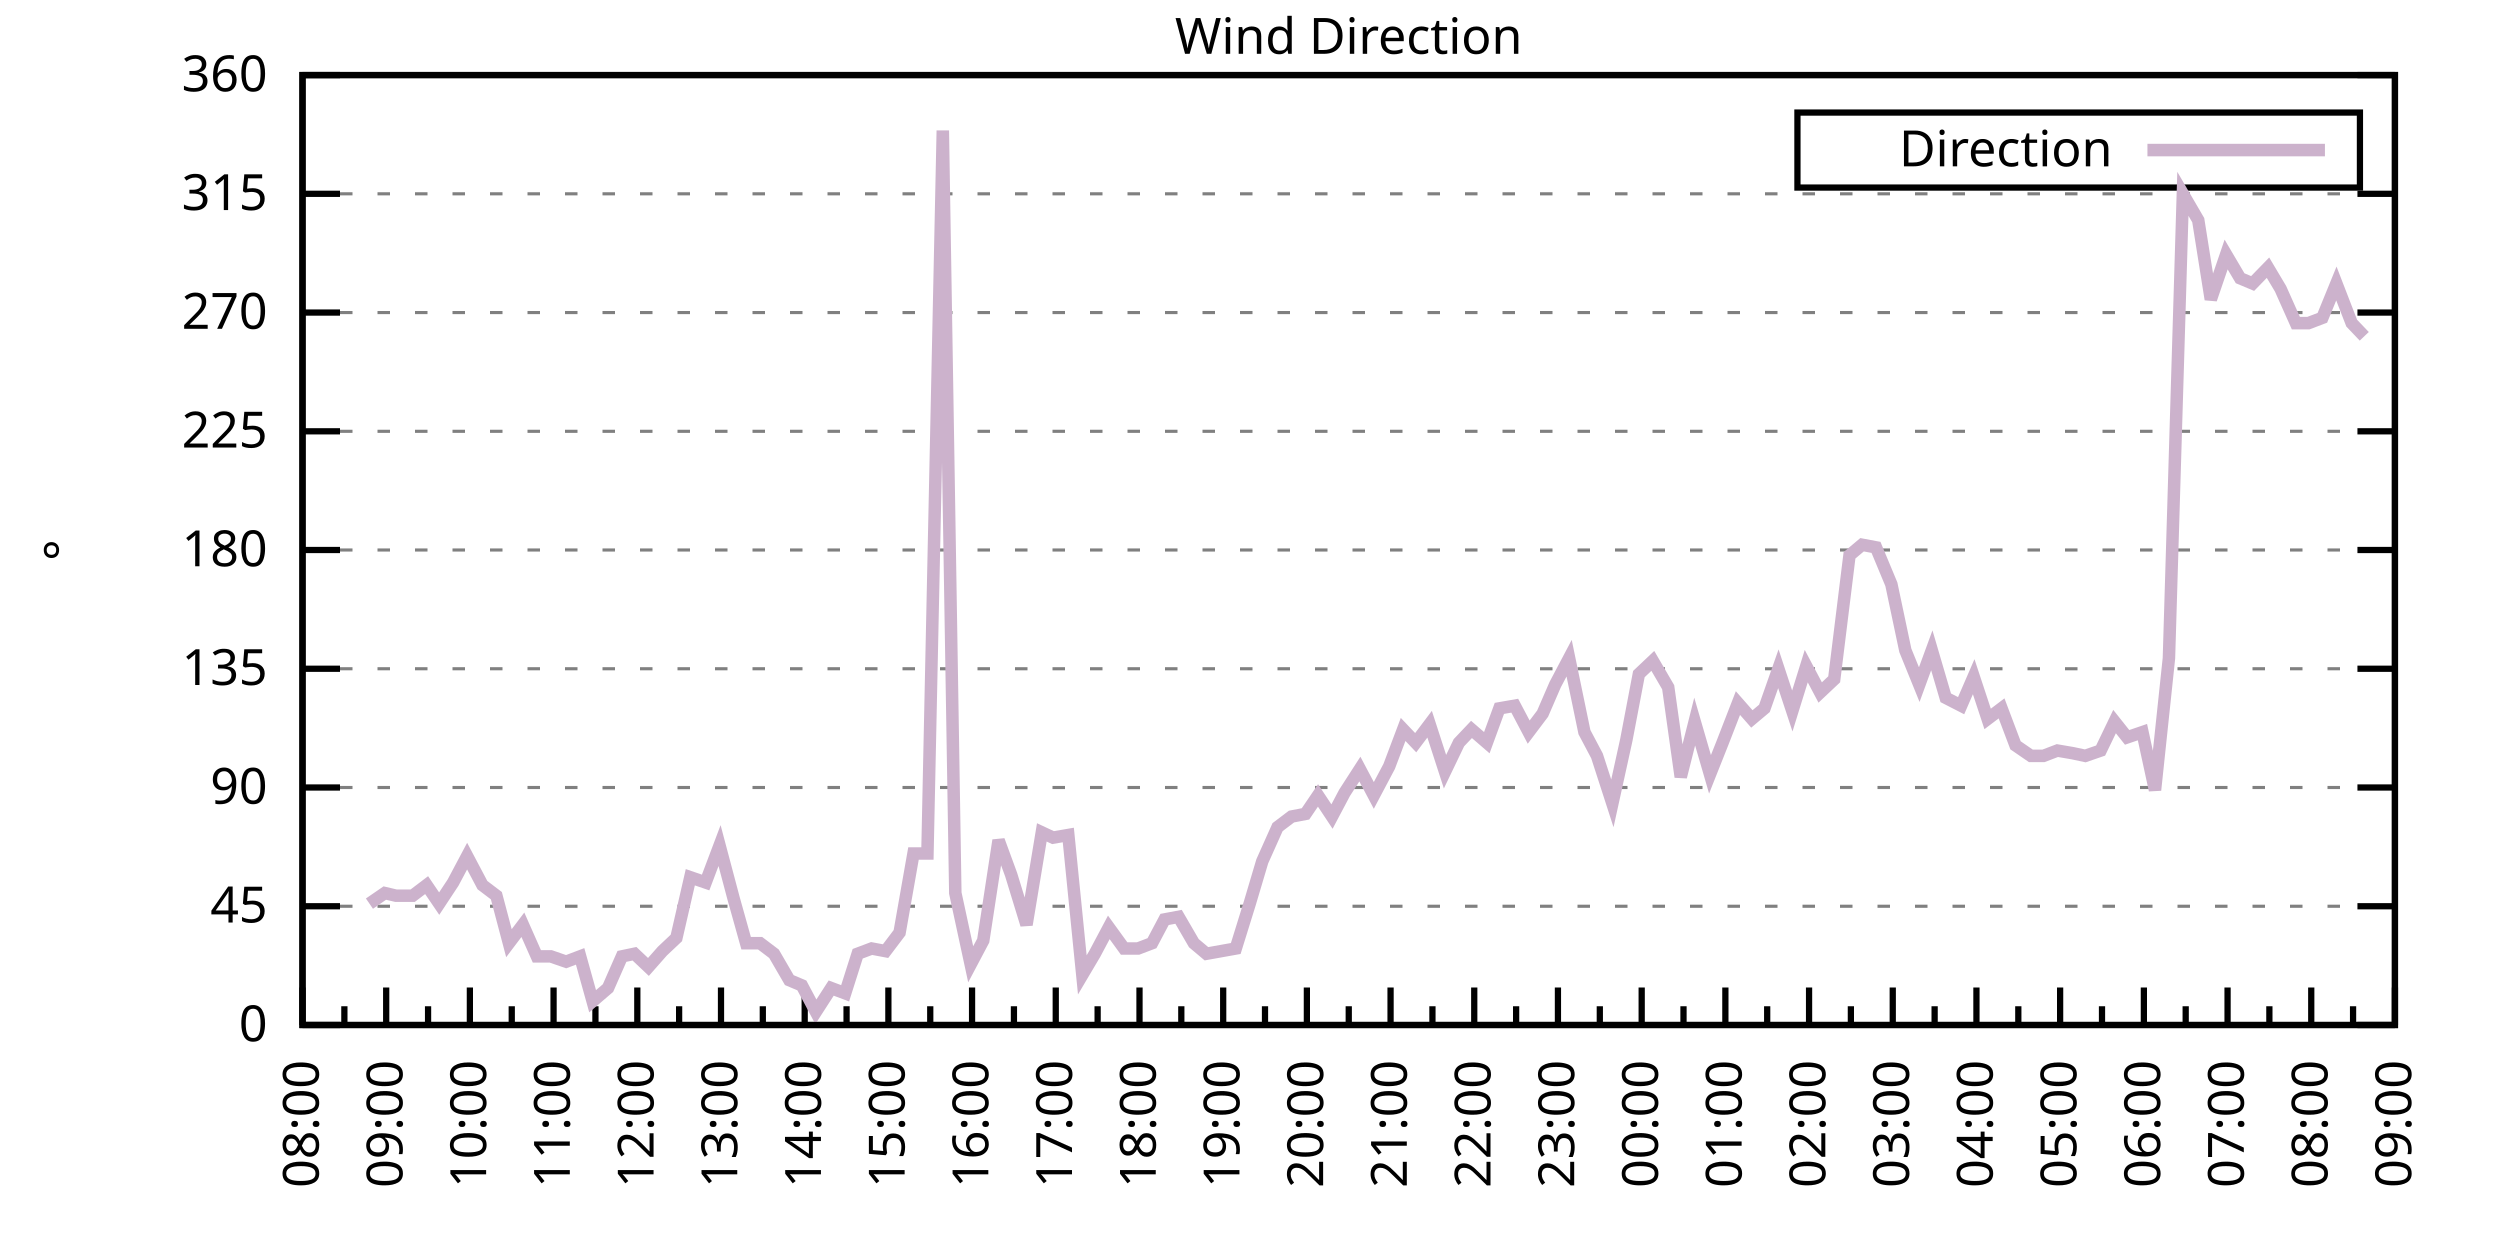
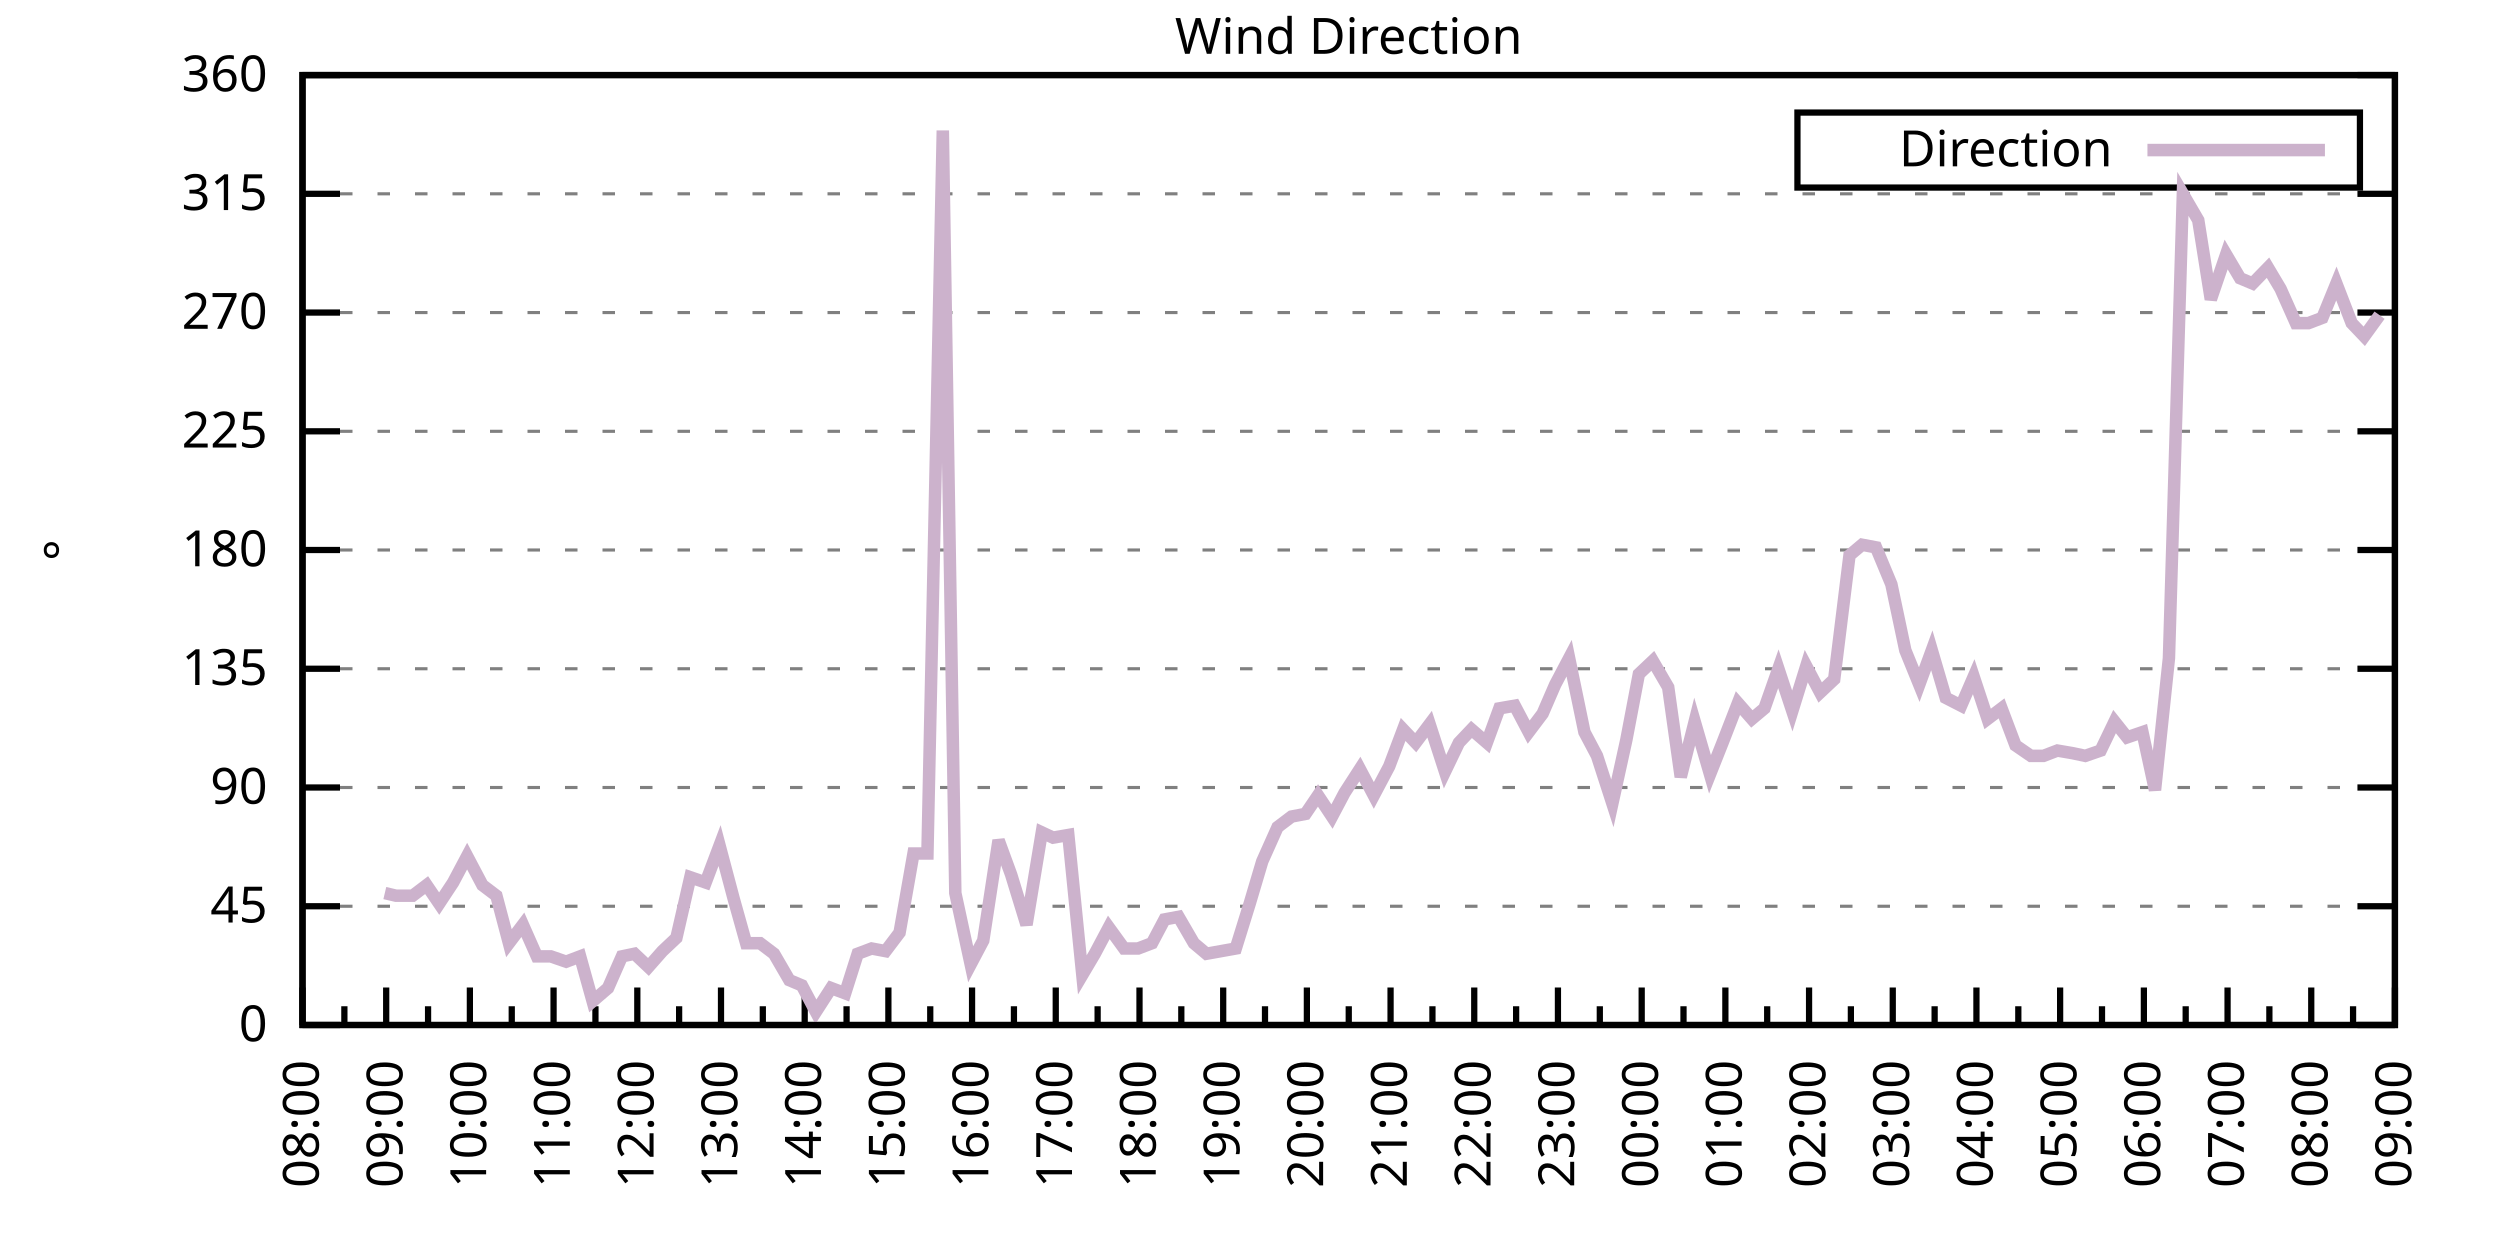
<svg xmlns="http://www.w3.org/2000/svg" xmlns:xlink="http://www.w3.org/1999/xlink" width="400" height="200" viewBox="0 0 400 200">
  <g id="gnuplot_canvas">
    <rect x="0" y="0" width="400" height="200" fill="none" />
    <defs>
      <circle id="gpDot" r="0.5" stroke-width="0.5" stroke="currentColor" />
      <path id="gpPt0" stroke-width="0.333" stroke="currentColor" d="M-1,0 h2 M0,-1 v2" />
      <path id="gpPt1" stroke-width="0.333" stroke="currentColor" d="M-1,-1 L1,1 M1,-1 L-1,1" />
      <path id="gpPt2" stroke-width="0.333" stroke="currentColor" d="M-1,0 L1,0 M0,-1 L0,1 M-1,-1 L1,1 M-1,1 L1,-1" />
      <rect id="gpPt3" stroke-width="0.333" stroke="currentColor" x="-1" y="-1" width="2" height="2" />
      <rect id="gpPt4" stroke-width="0.333" stroke="currentColor" fill="currentColor" x="-1" y="-1" width="2" height="2" />
      <circle id="gpPt5" stroke-width="0.333" stroke="currentColor" cx="0" cy="0" r="1" />
      <use xlink:href="#gpPt5" id="gpPt6" fill="currentColor" stroke="none" />
      <path id="gpPt7" stroke-width="0.333" stroke="currentColor" d="M0,-1.33 L-1.33,0.67 L1.33,0.67 z" />
      <use xlink:href="#gpPt7" id="gpPt8" fill="currentColor" stroke="none" />
      <use xlink:href="#gpPt7" id="gpPt9" stroke="currentColor" transform="rotate(180)" />
      <use xlink:href="#gpPt9" id="gpPt10" fill="currentColor" stroke="none" />
      <use xlink:href="#gpPt3" id="gpPt11" stroke="currentColor" transform="rotate(45)" />
      <use xlink:href="#gpPt11" id="gpPt12" fill="currentColor" stroke="none" />
      <path id="gpPt13" stroke-width="0.333" stroke="currentColor" d="M0,1.330 L1.265,0.411 L0.782,-1.067 L-0.782,-1.076 L-1.265,0.411 z" />
      <use xlink:href="#gpPt13" id="gpPt14" fill="currentColor" stroke="none" />
      <filter id="textbox" filterUnits="objectBoundingBox" x="0" y="0" height="1" width="1">
        <feFlood flood-color="white" flood-opacity="1" result="bgnd" />
        <feComposite in="SourceGraphic" in2="bgnd" operator="atop" />
      </filter>
      <filter id="greybox" filterUnits="objectBoundingBox" x="0" y="0" height="1" width="1">
        <feFlood flood-color="lightgrey" flood-opacity="1" result="grey" />
        <feComposite in="SourceGraphic" in2="grey" operator="atop" />
      </filter>
    </defs>
    <g fill="none" color="white" stroke="currentColor" stroke-width="1.00" stroke-linecap="butt" stroke-linejoin="miter">
</g>
    <g fill="none" color="black" stroke="currentColor" stroke-width="1.00" stroke-linecap="butt" stroke-linejoin="miter">
      <g stroke="none" shape-rendering="crispEdges">
        <polygon fill="rgb(255, 255, 255)" points="48.40,164.00 383.18,164.00 383.18,12.02 48.40,12.02 " />
      </g>
    </g>
    <g fill="none" color="black" stroke="currentColor" stroke-width="1.00" stroke-linecap="butt" stroke-linejoin="miter">
</g>
    <g fill="none" color="black" stroke="black" stroke-width="0.50" stroke-linecap="butt" stroke-linejoin="miter">
</g>
    <g fill="none" color="gray" stroke="currentColor" stroke-width="0.50" stroke-linecap="butt" stroke-linejoin="miter">
      <path stroke="gray" stroke-dasharray="2,4" class="gridline" d="M48.40,164.00 L383.19,164.00  " />
    </g>
    <g fill="none" color="gray" stroke="gray" stroke-width="1.00" stroke-linecap="butt" stroke-linejoin="miter">
</g>
    <g fill="none" color="black" stroke="currentColor" stroke-width="1.00" stroke-linecap="butt" stroke-linejoin="miter">
      <path stroke="black" d="M48.40,164.00 L54.40,164.00 M383.19,164.00 L377.19,164.00  " />
      <g transform="translate(42.80,166.60)" stroke="none" fill="black" font-family="Sans" font-size="8.00" text-anchor="end">
        <text>
          <tspan font-family="Sans"> 0</tspan>
        </text>
      </g>
    </g>
    <g fill="none" color="black" stroke="currentColor" stroke-width="1.00" stroke-linecap="butt" stroke-linejoin="miter">
</g>
    <g fill="none" color="black" stroke="black" stroke-width="0.50" stroke-linecap="butt" stroke-linejoin="miter">
</g>
    <g fill="none" color="gray" stroke="currentColor" stroke-width="0.50" stroke-linecap="butt" stroke-linejoin="miter">
      <path stroke="gray" stroke-dasharray="2,4" class="gridline" d="M48.40,145.00 L383.19,145.00  " />
    </g>
    <g fill="none" color="gray" stroke="gray" stroke-width="1.00" stroke-linecap="butt" stroke-linejoin="miter">
</g>
    <g fill="none" color="black" stroke="currentColor" stroke-width="1.00" stroke-linecap="butt" stroke-linejoin="miter">
      <path stroke="black" d="M48.40,145.00 L54.40,145.00 M383.19,145.00 L377.19,145.00  " />
      <g transform="translate(42.80,147.60)" stroke="none" fill="black" font-family="Sans" font-size="8.00" text-anchor="end">
        <text>
          <tspan font-family="Sans"> 45</tspan>
        </text>
      </g>
    </g>
    <g fill="none" color="black" stroke="currentColor" stroke-width="1.00" stroke-linecap="butt" stroke-linejoin="miter">
</g>
    <g fill="none" color="black" stroke="black" stroke-width="0.50" stroke-linecap="butt" stroke-linejoin="miter">
</g>
    <g fill="none" color="gray" stroke="currentColor" stroke-width="0.50" stroke-linecap="butt" stroke-linejoin="miter">
      <path stroke="gray" stroke-dasharray="2,4" class="gridline" d="M48.40,126.00 L383.19,126.00  " />
    </g>
    <g fill="none" color="gray" stroke="gray" stroke-width="1.00" stroke-linecap="butt" stroke-linejoin="miter">
</g>
    <g fill="none" color="black" stroke="currentColor" stroke-width="1.00" stroke-linecap="butt" stroke-linejoin="miter">
      <path stroke="black" d="M48.40,126.00 L54.40,126.00 M383.19,126.00 L377.19,126.00  " />
      <g transform="translate(42.80,128.60)" stroke="none" fill="black" font-family="Sans" font-size="8.00" text-anchor="end">
        <text>
          <tspan font-family="Sans"> 90</tspan>
        </text>
      </g>
    </g>
    <g fill="none" color="black" stroke="currentColor" stroke-width="1.00" stroke-linecap="butt" stroke-linejoin="miter">
</g>
    <g fill="none" color="black" stroke="black" stroke-width="0.50" stroke-linecap="butt" stroke-linejoin="miter">
</g>
    <g fill="none" color="gray" stroke="currentColor" stroke-width="0.50" stroke-linecap="butt" stroke-linejoin="miter">
      <path stroke="gray" stroke-dasharray="2,4" class="gridline" d="M48.40,107.00 L383.19,107.00  " />
    </g>
    <g fill="none" color="gray" stroke="gray" stroke-width="1.00" stroke-linecap="butt" stroke-linejoin="miter">
</g>
    <g fill="none" color="black" stroke="currentColor" stroke-width="1.00" stroke-linecap="butt" stroke-linejoin="miter">
      <path stroke="black" d="M48.40,107.00 L54.40,107.00 M383.19,107.00 L377.19,107.00  " />
      <g transform="translate(42.80,109.60)" stroke="none" fill="black" font-family="Sans" font-size="8.00" text-anchor="end">
        <text>
          <tspan font-family="Sans"> 135</tspan>
        </text>
      </g>
    </g>
    <g fill="none" color="black" stroke="currentColor" stroke-width="1.00" stroke-linecap="butt" stroke-linejoin="miter">
</g>
    <g fill="none" color="black" stroke="black" stroke-width="0.50" stroke-linecap="butt" stroke-linejoin="miter">
</g>
    <g fill="none" color="gray" stroke="currentColor" stroke-width="0.50" stroke-linecap="butt" stroke-linejoin="miter">
      <path stroke="gray" stroke-dasharray="2,4" class="gridline" d="M48.40,88.00 L383.19,88.00  " />
    </g>
    <g fill="none" color="gray" stroke="gray" stroke-width="1.00" stroke-linecap="butt" stroke-linejoin="miter">
</g>
    <g fill="none" color="black" stroke="currentColor" stroke-width="1.00" stroke-linecap="butt" stroke-linejoin="miter">
      <path stroke="black" d="M48.40,88.00 L54.40,88.00 M383.19,88.00 L377.19,88.00  " />
      <g transform="translate(42.80,90.60)" stroke="none" fill="black" font-family="Sans" font-size="8.00" text-anchor="end">
        <text>
          <tspan font-family="Sans"> 180</tspan>
        </text>
      </g>
    </g>
    <g fill="none" color="black" stroke="currentColor" stroke-width="1.00" stroke-linecap="butt" stroke-linejoin="miter">
</g>
    <g fill="none" color="black" stroke="black" stroke-width="0.50" stroke-linecap="butt" stroke-linejoin="miter">
</g>
    <g fill="none" color="gray" stroke="currentColor" stroke-width="0.50" stroke-linecap="butt" stroke-linejoin="miter">
      <path stroke="gray" stroke-dasharray="2,4" class="gridline" d="M48.40,69.01 L383.19,69.01  " />
    </g>
    <g fill="none" color="gray" stroke="gray" stroke-width="1.00" stroke-linecap="butt" stroke-linejoin="miter">
</g>
    <g fill="none" color="black" stroke="currentColor" stroke-width="1.00" stroke-linecap="butt" stroke-linejoin="miter">
      <path stroke="black" d="M48.40,69.01 L54.40,69.01 M383.19,69.01 L377.19,69.01  " />
      <g transform="translate(42.80,71.61)" stroke="none" fill="black" font-family="Sans" font-size="8.00" text-anchor="end">
        <text>
          <tspan font-family="Sans"> 225</tspan>
        </text>
      </g>
    </g>
    <g fill="none" color="black" stroke="currentColor" stroke-width="1.00" stroke-linecap="butt" stroke-linejoin="miter">
</g>
    <g fill="none" color="black" stroke="black" stroke-width="0.50" stroke-linecap="butt" stroke-linejoin="miter">
</g>
    <g fill="none" color="gray" stroke="currentColor" stroke-width="0.50" stroke-linecap="butt" stroke-linejoin="miter">
      <path stroke="gray" stroke-dasharray="2,4" class="gridline" d="M48.40,50.01 L383.19,50.01  " />
    </g>
    <g fill="none" color="gray" stroke="gray" stroke-width="1.00" stroke-linecap="butt" stroke-linejoin="miter">
</g>
    <g fill="none" color="black" stroke="currentColor" stroke-width="1.00" stroke-linecap="butt" stroke-linejoin="miter">
      <path stroke="black" d="M48.40,50.01 L54.40,50.01 M383.19,50.01 L377.19,50.01  " />
      <g transform="translate(42.80,52.61)" stroke="none" fill="black" font-family="Sans" font-size="8.00" text-anchor="end">
        <text>
          <tspan font-family="Sans"> 270</tspan>
        </text>
      </g>
    </g>
    <g fill="none" color="black" stroke="currentColor" stroke-width="1.00" stroke-linecap="butt" stroke-linejoin="miter">
</g>
    <g fill="none" color="black" stroke="black" stroke-width="0.50" stroke-linecap="butt" stroke-linejoin="miter">
</g>
    <g fill="none" color="gray" stroke="currentColor" stroke-width="0.50" stroke-linecap="butt" stroke-linejoin="miter">
      <path stroke="gray" stroke-dasharray="2,4" class="gridline" d="M48.40,31.01 L383.19,31.01  " />
    </g>
    <g fill="none" color="gray" stroke="gray" stroke-width="1.00" stroke-linecap="butt" stroke-linejoin="miter">
</g>
    <g fill="none" color="black" stroke="currentColor" stroke-width="1.00" stroke-linecap="butt" stroke-linejoin="miter">
      <path stroke="black" d="M48.40,31.01 L54.40,31.01 M383.19,31.01 L377.19,31.01  " />
      <g transform="translate(42.80,33.61)" stroke="none" fill="black" font-family="Sans" font-size="8.00" text-anchor="end">
        <text>
          <tspan font-family="Sans"> 315</tspan>
        </text>
      </g>
    </g>
    <g fill="none" color="black" stroke="currentColor" stroke-width="1.00" stroke-linecap="butt" stroke-linejoin="miter">
</g>
    <g fill="none" color="black" stroke="black" stroke-width="0.50" stroke-linecap="butt" stroke-linejoin="miter">
</g>
    <g fill="none" color="gray" stroke="currentColor" stroke-width="0.50" stroke-linecap="butt" stroke-linejoin="miter">
      <path stroke="gray" stroke-dasharray="2,4" class="gridline" d="M48.40,12.01 L383.19,12.01  " />
    </g>
    <g fill="none" color="gray" stroke="gray" stroke-width="1.00" stroke-linecap="butt" stroke-linejoin="miter">
</g>
    <g fill="none" color="black" stroke="currentColor" stroke-width="1.00" stroke-linecap="butt" stroke-linejoin="miter">
      <path stroke="black" d="M48.40,12.01 L54.40,12.01 M383.19,12.01 L377.19,12.01  " />
      <g transform="translate(42.80,14.61)" stroke="none" fill="black" font-family="Sans" font-size="8.00" text-anchor="end">
        <text>
          <tspan font-family="Sans"> 360</tspan>
        </text>
      </g>
    </g>
    <g fill="none" color="black" stroke="currentColor" stroke-width="1.00" stroke-linecap="butt" stroke-linejoin="miter">
      <path stroke="black" d="M48.40,164.00 L48.40,158.00  " />
      <g transform="translate(51.00,169.60) rotate(270)" stroke="none" fill="black" font-family="Sans" font-size="8.00" text-anchor="end">
        <text>
          <tspan font-family="Sans">08:00</tspan>
        </text>
      </g>
    </g>
    <g fill="none" color="black" stroke="currentColor" stroke-width="1.00" stroke-linecap="butt" stroke-linejoin="miter">
      <path stroke="black" d="M55.10,164.00 L55.10,161.00 M61.79,164.00 L61.79,158.00  " />
      <g transform="translate(64.39,169.60) rotate(270)" stroke="none" fill="black" font-family="Sans" font-size="8.00" text-anchor="end">
        <text>
          <tspan font-family="Sans">09:00</tspan>
        </text>
      </g>
    </g>
    <g fill="none" color="black" stroke="currentColor" stroke-width="1.00" stroke-linecap="butt" stroke-linejoin="miter">
      <path stroke="black" d="M68.49,164.00 L68.49,161.00 M75.18,164.00 L75.18,158.00  " />
      <g transform="translate(77.78,169.60) rotate(270)" stroke="none" fill="black" font-family="Sans" font-size="8.00" text-anchor="end">
        <text>
          <tspan font-family="Sans">10:00</tspan>
        </text>
      </g>
    </g>
    <g fill="none" color="black" stroke="currentColor" stroke-width="1.00" stroke-linecap="butt" stroke-linejoin="miter">
      <path stroke="black" d="M81.88,164.00 L81.88,161.00 M88.57,164.00 L88.57,158.00  " />
      <g transform="translate(91.17,169.60) rotate(270)" stroke="none" fill="black" font-family="Sans" font-size="8.00" text-anchor="end">
        <text>
          <tspan font-family="Sans">11:00</tspan>
        </text>
      </g>
    </g>
    <g fill="none" color="black" stroke="currentColor" stroke-width="1.00" stroke-linecap="butt" stroke-linejoin="miter">
      <path stroke="black" d="M95.27,164.00 L95.27,161.00 M101.97,164.00 L101.97,158.00  " />
      <g transform="translate(104.57,169.60) rotate(270)" stroke="none" fill="black" font-family="Sans" font-size="8.00" text-anchor="end">
        <text>
          <tspan font-family="Sans">12:00</tspan>
        </text>
      </g>
    </g>
    <g fill="none" color="black" stroke="currentColor" stroke-width="1.00" stroke-linecap="butt" stroke-linejoin="miter">
      <path stroke="black" d="M108.66,164.00 L108.66,161.00 M115.36,164.00 L115.36,158.00  " />
      <g transform="translate(117.96,169.60) rotate(270)" stroke="none" fill="black" font-family="Sans" font-size="8.00" text-anchor="end">
        <text>
          <tspan font-family="Sans">13:00</tspan>
        </text>
      </g>
    </g>
    <g fill="none" color="black" stroke="currentColor" stroke-width="1.00" stroke-linecap="butt" stroke-linejoin="miter">
      <path stroke="black" d="M122.05,164.00 L122.05,161.00 M128.75,164.00 L128.75,158.00  " />
      <g transform="translate(131.35,169.60) rotate(270)" stroke="none" fill="black" font-family="Sans" font-size="8.00" text-anchor="end">
        <text>
          <tspan font-family="Sans">14:00</tspan>
        </text>
      </g>
    </g>
    <g fill="none" color="black" stroke="currentColor" stroke-width="1.00" stroke-linecap="butt" stroke-linejoin="miter">
      <path stroke="black" d="M135.45,164.00 L135.45,161.00 M142.14,164.00 L142.14,158.00  " />
      <g transform="translate(144.74,169.60) rotate(270)" stroke="none" fill="black" font-family="Sans" font-size="8.00" text-anchor="end">
        <text>
          <tspan font-family="Sans">15:00</tspan>
        </text>
      </g>
    </g>
    <g fill="none" color="black" stroke="currentColor" stroke-width="1.00" stroke-linecap="butt" stroke-linejoin="miter">
      <path stroke="black" d="M148.84,164.00 L148.84,161.00 M155.53,164.00 L155.53,158.00  " />
      <g transform="translate(158.13,169.60) rotate(270)" stroke="none" fill="black" font-family="Sans" font-size="8.00" text-anchor="end">
        <text>
          <tspan font-family="Sans">16:00</tspan>
        </text>
      </g>
    </g>
    <g fill="none" color="black" stroke="currentColor" stroke-width="1.00" stroke-linecap="butt" stroke-linejoin="miter">
      <path stroke="black" d="M162.23,164.00 L162.23,161.00 M168.92,164.00 L168.92,158.00  " />
      <g transform="translate(171.52,169.60) rotate(270)" stroke="none" fill="black" font-family="Sans" font-size="8.00" text-anchor="end">
        <text>
          <tspan font-family="Sans">17:00</tspan>
        </text>
      </g>
    </g>
    <g fill="none" color="black" stroke="currentColor" stroke-width="1.00" stroke-linecap="butt" stroke-linejoin="miter">
      <path stroke="black" d="M175.62,164.00 L175.62,161.00 M182.32,164.00 L182.32,158.00  " />
      <g transform="translate(184.92,169.60) rotate(270)" stroke="none" fill="black" font-family="Sans" font-size="8.00" text-anchor="end">
        <text>
          <tspan font-family="Sans">18:00</tspan>
        </text>
      </g>
    </g>
    <g fill="none" color="black" stroke="currentColor" stroke-width="1.00" stroke-linecap="butt" stroke-linejoin="miter">
      <path stroke="black" d="M189.01,164.00 L189.01,161.00 M195.71,164.00 L195.71,158.00  " />
      <g transform="translate(198.31,169.60) rotate(270)" stroke="none" fill="black" font-family="Sans" font-size="8.00" text-anchor="end">
        <text>
          <tspan font-family="Sans">19:00</tspan>
        </text>
      </g>
    </g>
    <g fill="none" color="black" stroke="currentColor" stroke-width="1.00" stroke-linecap="butt" stroke-linejoin="miter">
      <path stroke="black" d="M202.40,164.00 L202.40,161.00 M209.10,164.00 L209.10,158.00  " />
      <g transform="translate(211.70,169.60) rotate(270)" stroke="none" fill="black" font-family="Sans" font-size="8.00" text-anchor="end">
        <text>
          <tspan font-family="Sans">20:00</tspan>
        </text>
      </g>
    </g>
    <g fill="none" color="black" stroke="currentColor" stroke-width="1.00" stroke-linecap="butt" stroke-linejoin="miter">
      <path stroke="black" d="M215.80,164.00 L215.80,161.00 M222.49,164.00 L222.49,158.00  " />
      <g transform="translate(225.09,169.60) rotate(270)" stroke="none" fill="black" font-family="Sans" font-size="8.00" text-anchor="end">
        <text>
          <tspan font-family="Sans">21:00</tspan>
        </text>
      </g>
    </g>
    <g fill="none" color="black" stroke="currentColor" stroke-width="1.00" stroke-linecap="butt" stroke-linejoin="miter">
      <path stroke="black" d="M229.19,164.00 L229.19,161.00 M235.88,164.00 L235.88,158.00  " />
      <g transform="translate(238.48,169.60) rotate(270)" stroke="none" fill="black" font-family="Sans" font-size="8.00" text-anchor="end">
        <text>
          <tspan font-family="Sans">22:00</tspan>
        </text>
      </g>
    </g>
    <g fill="none" color="black" stroke="currentColor" stroke-width="1.00" stroke-linecap="butt" stroke-linejoin="miter">
      <path stroke="black" d="M242.58,164.00 L242.58,161.00 M249.27,164.00 L249.27,158.00  " />
      <g transform="translate(251.87,169.60) rotate(270)" stroke="none" fill="black" font-family="Sans" font-size="8.00" text-anchor="end">
        <text>
          <tspan font-family="Sans">23:00</tspan>
        </text>
      </g>
    </g>
    <g fill="none" color="black" stroke="currentColor" stroke-width="1.00" stroke-linecap="butt" stroke-linejoin="miter">
      <path stroke="black" d="M255.97,164.00 L255.97,161.00 M262.67,164.00 L262.67,158.00  " />
      <g transform="translate(265.27,169.60) rotate(270)" stroke="none" fill="black" font-family="Sans" font-size="8.00" text-anchor="end">
        <text>
          <tspan font-family="Sans">00:00</tspan>
        </text>
      </g>
    </g>
    <g fill="none" color="black" stroke="currentColor" stroke-width="1.00" stroke-linecap="butt" stroke-linejoin="miter">
      <path stroke="black" d="M269.36,164.00 L269.36,161.00 M276.06,164.00 L276.06,158.00  " />
      <g transform="translate(278.66,169.60) rotate(270)" stroke="none" fill="black" font-family="Sans" font-size="8.00" text-anchor="end">
        <text>
          <tspan font-family="Sans">01:00</tspan>
        </text>
      </g>
    </g>
    <g fill="none" color="black" stroke="currentColor" stroke-width="1.00" stroke-linecap="butt" stroke-linejoin="miter">
      <path stroke="black" d="M282.75,164.00 L282.75,161.00 M289.45,164.00 L289.45,158.00  " />
      <g transform="translate(292.05,169.60) rotate(270)" stroke="none" fill="black" font-family="Sans" font-size="8.00" text-anchor="end">
        <text>
          <tspan font-family="Sans">02:00</tspan>
        </text>
      </g>
    </g>
    <g fill="none" color="black" stroke="currentColor" stroke-width="1.00" stroke-linecap="butt" stroke-linejoin="miter">
      <path stroke="black" d="M296.14,164.00 L296.14,161.00 M302.84,164.00 L302.84,158.00  " />
      <g transform="translate(305.44,169.60) rotate(270)" stroke="none" fill="black" font-family="Sans" font-size="8.00" text-anchor="end">
        <text>
          <tspan font-family="Sans">03:00</tspan>
        </text>
      </g>
    </g>
    <g fill="none" color="black" stroke="currentColor" stroke-width="1.00" stroke-linecap="butt" stroke-linejoin="miter">
      <path stroke="black" d="M309.54,164.00 L309.54,161.00 M316.23,164.00 L316.23,158.00  " />
      <g transform="translate(318.83,169.60) rotate(270)" stroke="none" fill="black" font-family="Sans" font-size="8.00" text-anchor="end">
        <text>
          <tspan font-family="Sans">04:00</tspan>
        </text>
      </g>
    </g>
    <g fill="none" color="black" stroke="currentColor" stroke-width="1.00" stroke-linecap="butt" stroke-linejoin="miter">
      <path stroke="black" d="M322.93,164.00 L322.93,161.00 M329.62,164.00 L329.62,158.00  " />
      <g transform="translate(332.22,169.60) rotate(270)" stroke="none" fill="black" font-family="Sans" font-size="8.00" text-anchor="end">
        <text>
          <tspan font-family="Sans">05:00</tspan>
        </text>
      </g>
    </g>
    <g fill="none" color="black" stroke="currentColor" stroke-width="1.00" stroke-linecap="butt" stroke-linejoin="miter">
      <path stroke="black" d="M336.32,164.00 L336.32,161.00 M343.02,164.00 L343.02,158.00  " />
      <g transform="translate(345.62,169.60) rotate(270)" stroke="none" fill="black" font-family="Sans" font-size="8.00" text-anchor="end">
        <text>
          <tspan font-family="Sans">06:00</tspan>
        </text>
      </g>
    </g>
    <g fill="none" color="black" stroke="currentColor" stroke-width="1.00" stroke-linecap="butt" stroke-linejoin="miter">
      <path stroke="black" d="M349.71,164.00 L349.71,161.00 M356.41,164.00 L356.41,158.00  " />
      <g transform="translate(359.01,169.60) rotate(270)" stroke="none" fill="black" font-family="Sans" font-size="8.00" text-anchor="end">
        <text>
          <tspan font-family="Sans">07:00</tspan>
        </text>
      </g>
    </g>
    <g fill="none" color="black" stroke="currentColor" stroke-width="1.00" stroke-linecap="butt" stroke-linejoin="miter">
      <path stroke="black" d="M363.10,164.00 L363.10,161.00 M369.80,164.00 L369.80,158.00  " />
      <g transform="translate(372.40,169.60) rotate(270)" stroke="none" fill="black" font-family="Sans" font-size="8.00" text-anchor="end">
        <text>
          <tspan font-family="Sans">08:00</tspan>
        </text>
      </g>
    </g>
    <g fill="none" color="black" stroke="currentColor" stroke-width="1.00" stroke-linecap="butt" stroke-linejoin="miter">
      <path stroke="black" d="M376.49,164.00 L376.49,161.00 M383.19,164.00 L383.19,158.00  " />
      <g transform="translate(385.79,169.60) rotate(270)" stroke="none" fill="black" font-family="Sans" font-size="8.00" text-anchor="end">
        <text>
          <tspan font-family="Sans">09:00</tspan>
        </text>
      </g>
    </g>
    <g fill="none" color="black" stroke="currentColor" stroke-width="1.00" stroke-linecap="butt" stroke-linejoin="miter">
</g>
    <g fill="none" color="black" stroke="currentColor" stroke-width="1.00" stroke-linecap="butt" stroke-linejoin="miter">
      <path stroke="black" d="M48.40,12.01 L48.40,164.00 L383.19,164.00 L383.19,12.01 L48.40,12.01 Z  " />
    </g>
    <g fill="none" color="black" stroke="currentColor" stroke-width="1.00" stroke-linecap="butt" stroke-linejoin="miter">
      <g transform="translate(12.80,88.01) rotate(270)" stroke="none" fill="black" font-family="Sans" font-size="8.00" text-anchor="middle">
        <text>
          <tspan font-family="Sans">°</tspan>
        </text>
      </g>
    </g>
    <g fill="none" color="black" stroke="currentColor" stroke-width="1.00" stroke-linecap="butt" stroke-linejoin="miter">
</g>
    <g fill="none" color="black" stroke="currentColor" stroke-width="1.00" stroke-linecap="butt" stroke-linejoin="miter">
      <path stroke="black" d="M287.59,30.01 L287.59,18.01 L377.59,18.01 L377.59,30.01 L287.59,30.01 Z  " />
    </g>
    <g id="Wind_direction_plot_1">
      <g fill="none" color="white" stroke="black" stroke-width="2.00" stroke-linecap="butt" stroke-linejoin="miter">
</g>
      <g fill="none" color="black" stroke="currentColor" stroke-width="2.00" stroke-linecap="butt" stroke-linejoin="miter">
        <g transform="translate(337.99,26.61)" stroke="none" fill="black" font-family="Sans" font-size="8.00" text-anchor="end">
          <text>
            <tspan font-family="Sans">Direction</tspan>
          </text>
        </g>
      </g>
      <g fill="none" color="black" stroke="currentColor" stroke-width="2.00" stroke-linecap="butt" stroke-linejoin="miter">
-         <path stroke="rgb(204, 178, 204)" d="M343.59,24.01 L371.99,24.01 M59.11,144.58 L61.57,142.89 L63.35,143.31 L66.03,143.31 L68.26,141.62 L70.27,144.58   L72.50,141.20 L74.74,136.98 L77.19,141.62 L79.42,143.31 L81.43,150.91 L83.66,147.96 L85.90,153.02 L88.13,153.02   L90.58,153.87 L92.82,153.02 L94.82,160.20 L97.28,158.09 L99.51,153.02 L101.52,152.60 L103.75,154.71 L105.98,152.18   L108.22,150.07 L110.45,140.36 L112.90,141.20 L115.13,135.29 L117.37,143.73 L119.38,150.91 L121.61,150.91 L123.84,152.60   L126.29,156.82 L128.30,157.67 L130.54,161.89 L132.99,158.09 L135.22,158.93 L137.23,152.60 L139.46,151.76 L141.69,152.18   L143.93,149.22 L146.16,136.56 L148.39,136.56 L150.85,20.88 L152.85,142.89 L155.31,154.29 L157.32,150.49 L159.77,134.45   L161.78,139.93 L164.24,147.96 L166.69,133.18 L168.48,134.02 L170.93,133.60 L173.17,155.98 L175.17,152.60 L177.41,148.38   L179.86,151.76 L182.09,151.76 L184.32,150.91 L186.33,147.11 L188.57,146.69 L191.02,150.91 L193.03,152.60 L197.72,151.76   L199.95,144.58 L201.96,137.82 L204.41,132.34 L206.64,130.65 L208.88,130.22 L210.88,127.27 L213.12,130.65 L215.13,126.85   L217.58,123.05 L219.81,127.27 L222.27,122.62 L224.50,116.71 L226.51,118.83 L228.74,115.87 L231.20,123.47 L233.43,118.83   L235.44,116.71 L237.89,118.83 L239.90,113.34 L242.36,112.91 L244.59,117.14 L246.82,114.18 L248.83,109.54 L251.06,105.31   L253.51,117.14 L255.52,120.94 L257.98,128.54 L260.21,118.40 L262.22,107.85 L264.45,105.74 L266.91,109.96 L268.92,124.31   L271.15,115.45 L273.60,123.89 L275.61,118.83 L278.07,112.49 L280.30,115.03 L282.31,113.34 L284.54,107.00 L286.77,113.76   L289.00,106.58 L291.23,110.80 L293.47,108.69 L295.92,88.85 L297.93,87.16 L300.16,87.58 L302.62,93.49 L304.85,104.05   L307.08,109.54 L309.09,104.05 L311.32,111.65 L313.78,112.91 L315.79,108.27 L318.02,115.03 L320.25,113.34 L322.48,119.25   L324.94,120.94 L326.95,120.94 L329.18,120.09 L331.63,120.51 L333.64,120.94 L336.10,120.09 L338.33,115.45 L340.34,117.98   L342.79,117.14 L344.80,126.42 L347.03,105.31 L349.26,31.01 L351.72,35.23 L353.73,47.90 L356.18,40.72 L358.42,44.52   L360.42,45.36 L362.88,42.83 L364.89,46.21 L367.34,51.70 L369.35,51.70 L371.58,50.85 L373.82,45.36 L376.27,51.70   L378.28,53.81  " />
+         <path stroke="rgb(204, 178, 204)" d="M343.59,24.01 L371.99,24.01 M61.57,142.89 L63.35,143.31 L66.03,143.31 L68.26,141.62 L70.27,144.58 L72.50,141.20   L74.74,136.98 L77.19,141.62 L79.42,143.31 L81.43,150.91 L83.66,147.96 L85.90,153.02 L88.13,153.02 L90.58,153.87   L92.82,153.02 L94.82,160.20 L97.28,158.09 L99.51,153.02 L101.52,152.60 L103.75,154.71 L105.98,152.18 L108.22,150.07   L110.45,140.36 L112.90,141.20 L115.13,135.29 L117.37,143.73 L119.38,150.91 L121.61,150.91 L123.84,152.60 L126.29,156.82   L128.30,157.67 L130.54,161.89 L132.99,158.09 L135.22,158.93 L137.23,152.60 L139.46,151.76 L141.69,152.18 L143.93,149.22   L146.16,136.56 L148.39,136.56 L150.85,20.88 L152.85,142.89 L155.31,154.29 L157.32,150.49 L159.77,134.45 L161.78,139.93   L164.24,147.96 L166.69,133.18 L168.48,134.02 L170.93,133.60 L173.17,155.98 L175.17,152.60 L177.41,148.38 L179.86,151.76   L182.09,151.76 L184.32,150.91 L186.33,147.11 L188.57,146.69 L191.02,150.91 L193.03,152.60 L197.72,151.76 L199.95,144.58   L201.96,137.82 L204.41,132.34 L206.64,130.65 L208.88,130.22 L210.88,127.27 L213.12,130.65 L215.13,126.85 L217.58,123.05   L219.81,127.27 L222.27,122.62 L224.50,116.71 L226.51,118.83 L228.74,115.87 L231.20,123.47 L233.43,118.83 L235.44,116.71   L237.89,118.83 L239.90,113.34 L242.36,112.91 L244.59,117.14 L246.82,114.18 L248.83,109.54 L251.06,105.31 L253.51,117.14   L255.52,120.94 L257.98,128.54 L260.21,118.40 L262.22,107.85 L264.45,105.74 L266.91,109.96 L268.92,124.31 L271.15,115.45   L273.60,123.89 L275.61,118.83 L278.07,112.49 L280.30,115.03 L282.31,113.34 L284.54,107.00 L286.77,113.76 L289.00,106.58   L291.23,110.80 L293.47,108.69 L295.92,88.85 L297.93,87.16 L300.16,87.58 L302.62,93.49 L304.85,104.05 L307.08,109.54   L309.09,104.05 L311.32,111.65 L313.78,112.91 L315.79,108.27 L318.02,115.03 L320.25,113.34 L322.48,119.25 L324.94,120.94   L326.95,120.94 L329.18,120.09 L331.63,120.51 L333.64,120.94 L336.10,120.09 L338.33,115.45 L340.34,117.98 L342.79,117.14   L344.80,126.42 L347.03,105.31 L349.26,31.01 L351.72,35.23 L353.73,47.90 L356.18,40.72 L358.42,44.52 L360.42,45.36   L362.88,42.83 L364.89,46.21 L367.34,51.70 L369.35,51.70 L371.58,50.85 L373.82,45.36 L376.27,51.70 L378.28,53.81   L380.73,50.43  " />
      </g>
    </g>
    <g fill="none" color="black" stroke="currentColor" stroke-width="2.00" stroke-linecap="butt" stroke-linejoin="miter">
</g>
    <g fill="none" color="black" stroke="black" stroke-width="1.00" stroke-linecap="butt" stroke-linejoin="miter">
</g>
    <g fill="none" color="black" stroke="currentColor" stroke-width="1.00" stroke-linecap="butt" stroke-linejoin="miter">
      <path stroke="black" d="M48.40,12.01 L48.40,164.00 L383.19,164.00 L383.19,12.01 L48.40,12.01 Z  " />
    </g>
    <g fill="none" color="black" stroke="currentColor" stroke-width="1.00" stroke-linecap="butt" stroke-linejoin="miter">
      <g transform="translate(215.79,8.61)" stroke="none" fill="black" font-family="Sans" font-size="8.00" text-anchor="middle">
        <text>
          <tspan font-family="Sans">Wind Direction</tspan>
        </text>
      </g>
    </g>
    <g fill="none" color="black" stroke="currentColor" stroke-width="1.00" stroke-linecap="butt" stroke-linejoin="miter">
</g>
  </g>
</svg>
